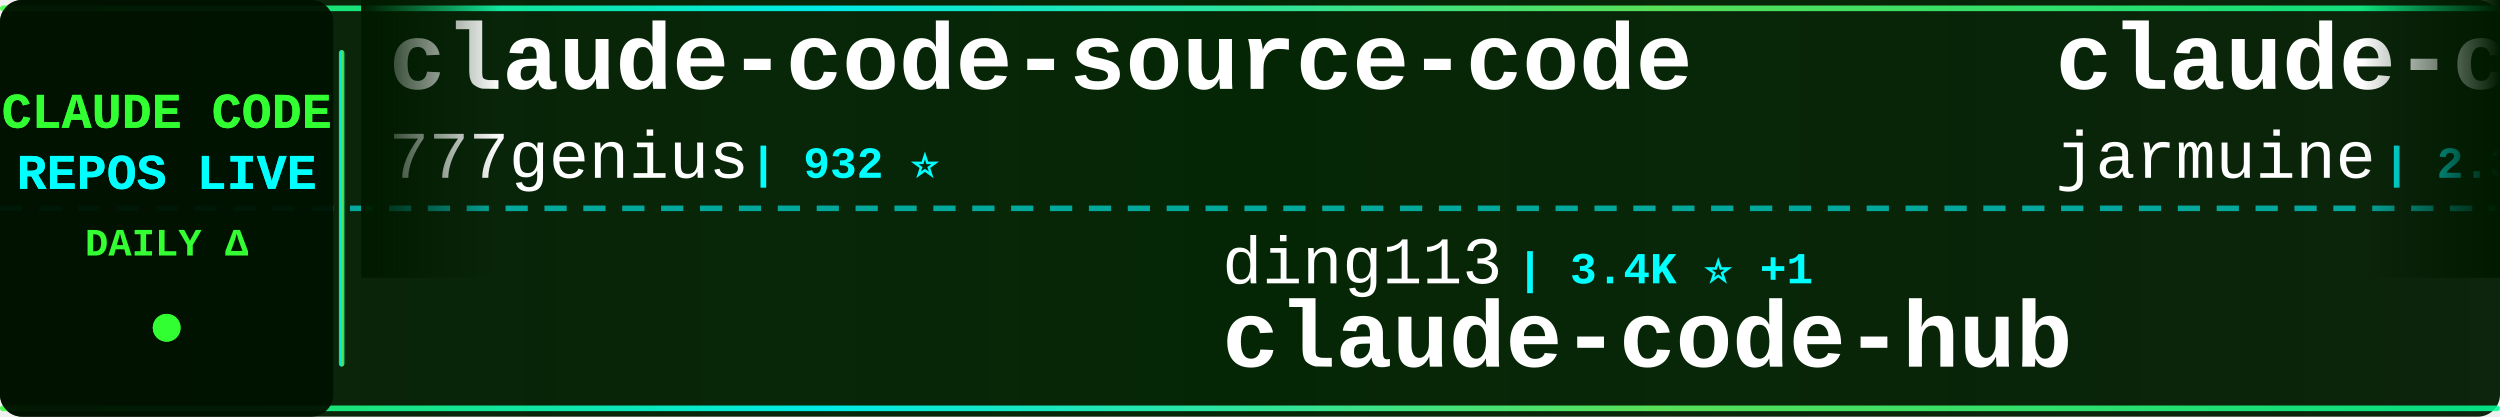
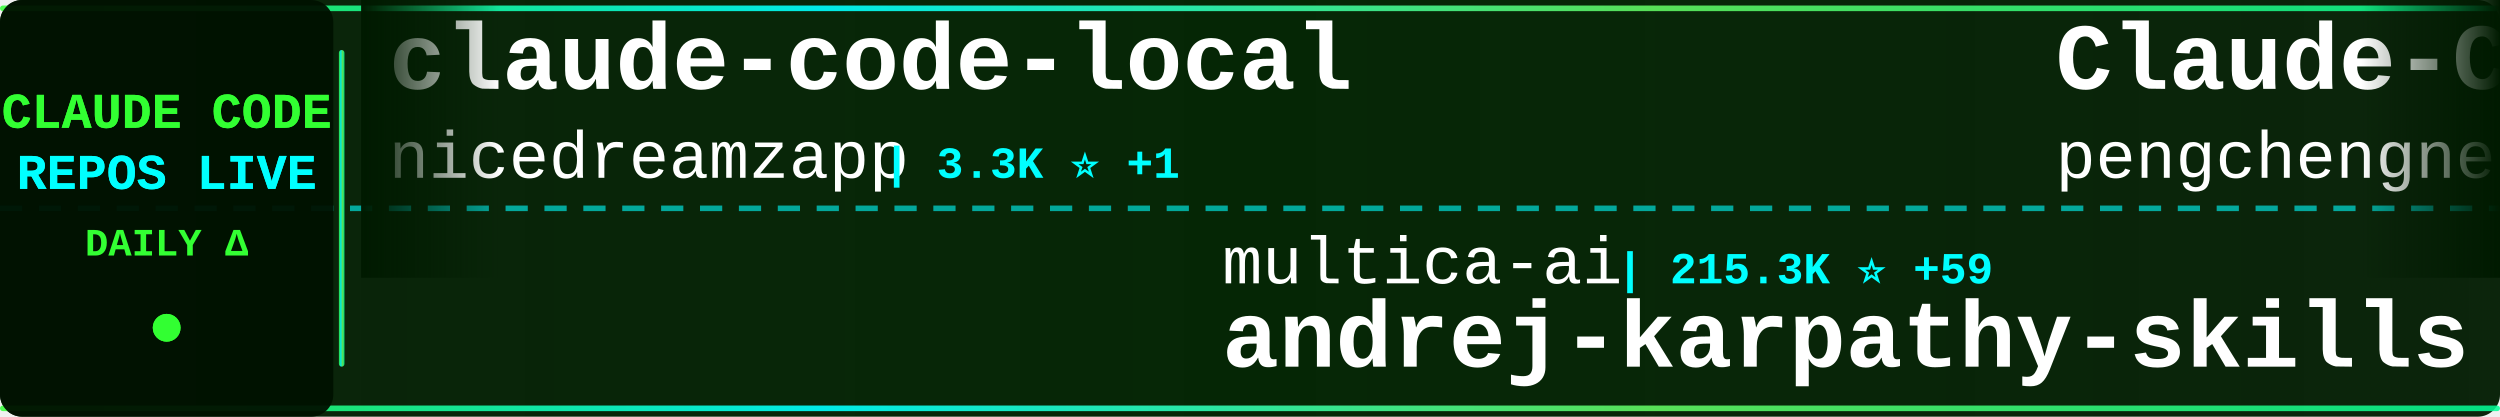
<svg xmlns="http://www.w3.org/2000/svg" width="900" height="150">
  <defs>
    <linearGradient id="tickerBg" x1="0%" y1="0%" x2="100%" y2="0%">
      <stop offset="0%" style="stop-color:#001a00;stop-opacity:0.95" />
      <stop offset="50%" style="stop-color:#002200;stop-opacity:0.98" />
      <stop offset="100%" style="stop-color:#001a00;stop-opacity:0.95" />
    </linearGradient>
    <linearGradient id="borderGrad" x1="0%" y1="0%" x2="100%" y2="0%">
      <stop offset="0%" style="stop-color:#33ff33;stop-opacity:0.85">
        <animate attributeName="stop-opacity" values="0.85;1;0.85" dur="2s" repeatCount="indefinite" />
      </stop>
      <stop offset="33%" style="stop-color:#00ffff;stop-opacity:0.9">
        <animate attributeName="stop-opacity" values="0.9;1;0.9" dur="2.2s" repeatCount="indefinite" />
      </stop>
      <stop offset="66%" style="stop-color:#66ff66;stop-opacity:0.85">
        <animate attributeName="stop-opacity" values="0.85;1;0.85" dur="1.8s" repeatCount="indefinite" />
      </stop>
      <stop offset="100%" style="stop-color:#00ff99;stop-opacity:0.85">
        <animate attributeName="stop-opacity" values="0.85;1;0.85" dur="2s" repeatCount="indefinite" />
      </stop>
    </linearGradient>
    <filter id="textGlow">
      <feGaussianBlur stdDeviation="0.1" result="coloredBlur" />
      <feMerge>
        <feMergeNode in="coloredBlur" />
        <feMergeNode in="SourceGraphic" />
      </feMerge>
    </filter>
    <filter id="metricGlow">
      <feGaussianBlur stdDeviation="0.2" result="coloredBlur" />
      <feMerge>
        <feMergeNode in="coloredBlur" />
        <feMergeNode in="SourceGraphic" />
      </feMerge>
    </filter>
    <linearGradient id="leftFade" x1="0%" y1="0%" x2="100%" y2="0%">
      <stop offset="0%" style="stop-color:#001a00;stop-opacity:1" />
      <stop offset="100%" style="stop-color:#001a00;stop-opacity:0" />
    </linearGradient>
    <linearGradient id="rightFade" x1="0%" y1="0%" x2="100%" y2="0%">
      <stop offset="0%" style="stop-color:#001a00;stop-opacity:0" />
      <stop offset="100%" style="stop-color:#001a00;stop-opacity:1" />
    </linearGradient>
  </defs>
  <rect width="900" height="150" fill="url(#tickerBg)" rx="8" />
  <rect x="0" y="2" width="900" height="2" fill="url(#borderGrad)" rx="1" />
  <rect x="0" y="146" width="900" height="2" fill="url(#borderGrad)" rx="1" />
  <line x1="0" y1="75" x2="900" y2="75" stroke="#00ffff" stroke-width="2" stroke-dasharray="8 6" opacity="0.6" />
  <rect x="0" y="0" width="120" height="150" fill="#001100" opacity="0.95" rx="8" />
  <text x="60" y="46" font-family="'Courier New', monospace" font-size="18" font-weight="bold" fill="#33ff33" text-anchor="middle" filter="url(#textGlow)">
    CLAUDE CODE
  </text>
  <text x="60" y="68" font-family="'Courier New', monospace" font-size="18" font-weight="bold" fill="#00ffff" text-anchor="middle" filter="url(#textGlow)">
    REPOS LIVE
  </text>
  <text x="60" y="92" font-family="'Courier New', monospace" font-size="14" font-weight="bold" fill="#33ff33" text-anchor="middle">
    DAILY Δ
  </text>
  <circle cx="60" cy="118" r="5" fill="#33ff33" filter="url(#metricGlow)">
    <animate attributeName="r" values="4;6;4" dur="1.5s" repeatCount="indefinite" />
    <animate attributeName="opacity" values="0.6;1;0.6" dur="1.5s" repeatCount="indefinite" />
  </circle>
  <rect x="122" y="18" width="2" height="114" fill="url(#borderGrad)" rx="1" />
  <clipPath id="tickerClip">
    <rect x="130" y="0" width="770" height="150" />
  </clipPath>
  <g clip-path="url(#tickerClip)">
    <g id="tickerItems">
      <animateTransform attributeName="transform" attributeType="XML" type="translate" from="0 0" to="-3000 0" dur="54s" repeatCount="indefinite" />
      <g transform="translate(0, 0)">
-         <text x="140" y="32" font-family="'Courier New', monospace" font-size="34" font-weight="bold" fill="#ffffff">claude-code-source-code</text>
-         <text x="140" y="64" font-family="'Courier New', monospace" font-size="24" font-weight="normal" fill="#ffffff" opacity="1.0">777genius</text>
-         <text x="270" y="64" font-family="'Courier New', monospace" font-size="16" font-weight="bold" fill="#00ffff"> | 932 ⭐</text>
+         <text x="140" y="32" font-family="'Courier New', monospace" font-size="34" font-weight="bold" fill="#ffffff">claude-code-local</text>
+         <text x="140" y="64" font-family="'Courier New', monospace" font-size="24" font-weight="normal" fill="#ffffff" opacity="1.0">nicedreamzapp</text>
+         <text x="318" y="64" font-family="'Courier New', monospace" font-size="16" font-weight="bold" fill="#00ffff"> | 3.3K ⭐ +1</text>
      </g>
      <g transform="translate(300, 0)">
-         <text x="140" y="102" font-family="'Courier New', monospace" font-size="24" font-weight="normal" fill="#ffffff" opacity="1.0">ding113</text>
-         <text x="246" y="102" font-family="'Courier New', monospace" font-size="16" font-weight="bold" fill="#00ffff"> | 3.4K ⭐ +1</text>
-         <text x="140" y="132" font-family="'Courier New', monospace" font-size="34" font-weight="bold" fill="#ffffff">claude-code-hub</text>
+         <text x="140" y="102" font-family="'Courier New', monospace" font-size="24" font-weight="normal" fill="#ffffff" opacity="1.0">multica-ai</text>
+         <text x="282" y="102" font-family="'Courier New', monospace" font-size="16" font-weight="bold" fill="#00ffff"> | 215.3K ⭐ +59</text>
+         <text x="140" y="132" font-family="'Courier New', monospace" font-size="34" font-weight="bold" fill="#ffffff">andrej-karpathy-skills</text>
      </g>
      <g transform="translate(600, 0)">
-         <text x="140" y="32" font-family="'Courier New', monospace" font-size="34" font-weight="bold" fill="#ffffff">claude-code</text>
-         <text x="140" y="64" font-family="'Courier New', monospace" font-size="24" font-weight="normal" fill="#ffffff" opacity="1.0">jarmuine</text>
-         <text x="258" y="64" font-family="'Courier New', monospace" font-size="16" font-weight="bold" fill="#00ffff"> | 2.3K ⭐</text>
+         <text x="140" y="32" font-family="'Courier New', monospace" font-size="34" font-weight="bold" fill="#ffffff">Claude-Code</text>
+         <text x="140" y="64" font-family="'Courier New', monospace" font-size="24" font-weight="normal" fill="#ffffff" opacity="1.0">pengchengneo</text>
+         <text x="306" y="64" font-family="'Courier New', monospace" font-size="16" font-weight="bold" fill="#00ffff"> | 1.8K ⭐</text>
      </g>
      <g transform="translate(900, 0)">
-         <text x="140" y="102" font-family="'Courier New', monospace" font-size="24" font-weight="normal" fill="#ffffff" opacity="1.0">xu-xiang</text>
-         <text x="258" y="102" font-family="'Courier New', monospace" font-size="16" font-weight="bold" fill="#00ffff"> | 2.0K ⭐</text>
-         <text x="140" y="132" font-family="'Courier New', monospace" font-size="34" font-weight="bold" fill="#ffffff">everything-claude-code-z...</text>
+         <text x="140" y="102" font-family="'Courier New', monospace" font-size="24" font-weight="normal" fill="#ffffff" opacity="1.0">frankbria</text>
+         <text x="270" y="102" font-family="'Courier New', monospace" font-size="16" font-weight="bold" fill="#00ffff"> | 9.6K ⭐</text>
+         <text x="140" y="132" font-family="'Courier New', monospace" font-size="34" font-weight="bold" fill="#ffffff">ralph-claude-code</text>
      </g>
      <g transform="translate(1200, 0)">
-         <text x="140" y="32" font-family="'Courier New', monospace" font-size="34" font-weight="bold" fill="#ffffff">claude-code-guide</text>
-         <text x="140" y="64" font-family="'Courier New', monospace" font-size="24" font-weight="normal" fill="#ffffff" opacity="1.0">zebbern</text>
-         <text x="246" y="64" font-family="'Courier New', monospace" font-size="16" font-weight="bold" fill="#00ffff"> | 4.6K ⭐</text>
-       </g>
-       <g transform="translate(1500, 0)">
-         <text x="140" y="102" font-family="'Courier New', monospace" font-size="24" font-weight="normal" fill="#ffffff" opacity="1.0">huangjia2019</text>
-         <text x="306" y="102" font-family="'Courier New', monospace" font-size="16" font-weight="bold" fill="#00ffff"> | 1.1K ⭐ +1</text>
-         <text x="140" y="132" font-family="'Courier New', monospace" font-size="34" font-weight="bold" fill="#ffffff">claude-code-engineering</text>
-       </g>
-       <g transform="translate(1800, 0)">
-         <text x="140" y="32" font-family="'Courier New', monospace" font-size="34" font-weight="bold" fill="#ffffff">claude-coder</text>
-         <text x="140" y="64" font-family="'Courier New', monospace" font-size="24" font-weight="normal" fill="#ffffff" opacity="1.0">kodu-ai</text>
-         <text x="246" y="64" font-family="'Courier New', monospace" font-size="16" font-weight="bold" fill="#00ffff"> | 5.2K ⭐</text>
-       </g>
-       <g transform="translate(2100, 0)">
-         <text x="140" y="102" font-family="'Courier New', monospace" font-size="24" font-weight="normal" fill="#ffffff" opacity="1.0">SeemSeam</text>
-         <text x="258" y="102" font-family="'Courier New', monospace" font-size="16" font-weight="bold" fill="#00ffff"> | 3.5K ⭐ -1</text>
-         <text x="140" y="132" font-family="'Courier New', monospace" font-size="34" font-weight="bold" fill="#ffffff">claude_codex_bridge</text>
-       </g>
-       <g transform="translate(2400, 0)">
        <text x="140" y="32" font-family="'Courier New', monospace" font-size="34" font-weight="bold" fill="#ffffff">claude_code_src</text>
        <text x="140" y="64" font-family="'Courier New', monospace" font-size="24" font-weight="normal" fill="#ffffff" opacity="1.0">ponponon</text>
        <text x="258" y="64" font-family="'Courier New', monospace" font-size="16" font-weight="bold" fill="#00ffff"> | 2.3K ⭐</text>
      </g>
+       <g transform="translate(1500, 0)">
+         <text x="140" y="102" font-family="'Courier New', monospace" font-size="24" font-weight="normal" fill="#ffffff" opacity="1.0">1rgs</text>
+         <text x="210" y="102" font-family="'Courier New', monospace" font-size="16" font-weight="bold" fill="#00ffff"> | 3.8K ⭐ +1</text>
+         <text x="140" y="132" font-family="'Courier New', monospace" font-size="34" font-weight="bold" fill="#ffffff">claude-code-proxy</text>
+       </g>
+       <g transform="translate(1800, 0)">
+         <text x="140" y="32" font-family="'Courier New', monospace" font-size="34" font-weight="bold" fill="#ffffff">system_prompts_leaks</text>
+         <text x="140" y="64" font-family="'Courier New', monospace" font-size="24" font-weight="normal" fill="#ffffff" opacity="1.0">asgeirtj</text>
+         <text x="258" y="64" font-family="'Courier New', monospace" font-size="16" font-weight="bold" fill="#00ffff"> | 68.4K ⭐ +3</text>
+       </g>
+       <g transform="translate(2100, 0)">
+         <text x="140" y="102" font-family="'Courier New', monospace" font-size="24" font-weight="normal" fill="#ffffff" opacity="1.0">SeemSeam</text>
+         <text x="258" y="102" font-family="'Courier New', monospace" font-size="16" font-weight="bold" fill="#00ffff"> | 3.5K ⭐ +2</text>
+         <text x="140" y="132" font-family="'Courier New', monospace" font-size="34" font-weight="bold" fill="#ffffff">claude_codex_bridge</text>
+       </g>
+       <g transform="translate(2400, 0)">
+         <text x="140" y="32" font-family="'Courier New', monospace" font-size="34" font-weight="bold" fill="#ffffff">claude-code</text>
+         <text x="140" y="64" font-family="'Courier New', monospace" font-size="24" font-weight="normal" fill="#ffffff" opacity="1.0">freestylefly</text>
+         <text x="306" y="64" font-family="'Courier New', monospace" font-size="16" font-weight="bold" fill="#00ffff"> | 130 ⭐</text>
+       </g>
      <g transform="translate(2700, 0)">
-         <text x="140" y="102" font-family="'Courier New', monospace" font-size="24" font-weight="normal" fill="#ffffff" opacity="1.0">darcyegb</text>
-         <text x="258" y="102" font-family="'Courier New', monospace" font-size="16" font-weight="bold" fill="#00ffff"> | 768 ⭐</text>
-         <text x="140" y="132" font-family="'Courier New', monospace" font-size="34" font-weight="bold" fill="#ffffff">ClaudeCodeAgents</text>
+         <text x="140" y="102" font-family="'Courier New', monospace" font-size="24" font-weight="normal" fill="#ffffff" opacity="1.0">ChinaSiro</text>
+         <text x="270" y="102" font-family="'Courier New', monospace" font-size="16" font-weight="bold" fill="#00ffff"> | 9.7K ⭐</text>
+         <text x="140" y="132" font-family="'Courier New', monospace" font-size="34" font-weight="bold" fill="#ffffff">claude-code-sourcemap</text>
      </g>
      <g transform="translate(3000, 0)">
-         <text x="140" y="32" font-family="'Courier New', monospace" font-size="34" font-weight="bold" fill="#ffffff">claude-code-source-code</text>
-         <text x="140" y="64" font-family="'Courier New', monospace" font-size="24" font-weight="normal" fill="#ffffff" opacity="1.0">777genius</text>
-         <text x="270" y="64" font-family="'Courier New', monospace" font-size="16" font-weight="bold" fill="#00ffff"> | 932 ⭐</text>
+         <text x="140" y="32" font-family="'Courier New', monospace" font-size="34" font-weight="bold" fill="#ffffff">claude-code-local</text>
+         <text x="140" y="64" font-family="'Courier New', monospace" font-size="24" font-weight="normal" fill="#ffffff" opacity="1.0">nicedreamzapp</text>
+         <text x="318" y="64" font-family="'Courier New', monospace" font-size="16" font-weight="bold" fill="#00ffff"> | 3.3K ⭐ +1</text>
      </g>
      <g transform="translate(3300, 0)">
-         <text x="140" y="102" font-family="'Courier New', monospace" font-size="24" font-weight="normal" fill="#ffffff" opacity="1.0">ding113</text>
-         <text x="246" y="102" font-family="'Courier New', monospace" font-size="16" font-weight="bold" fill="#00ffff"> | 3.4K ⭐ +1</text>
-         <text x="140" y="132" font-family="'Courier New', monospace" font-size="34" font-weight="bold" fill="#ffffff">claude-code-hub</text>
+         <text x="140" y="102" font-family="'Courier New', monospace" font-size="24" font-weight="normal" fill="#ffffff" opacity="1.0">multica-ai</text>
+         <text x="282" y="102" font-family="'Courier New', monospace" font-size="16" font-weight="bold" fill="#00ffff"> | 215.3K ⭐ +59</text>
+         <text x="140" y="132" font-family="'Courier New', monospace" font-size="34" font-weight="bold" fill="#ffffff">andrej-karpathy-skills</text>
      </g>
      <g transform="translate(3600, 0)">
-         <text x="140" y="32" font-family="'Courier New', monospace" font-size="34" font-weight="bold" fill="#ffffff">claude-code</text>
-         <text x="140" y="64" font-family="'Courier New', monospace" font-size="24" font-weight="normal" fill="#ffffff" opacity="1.0">jarmuine</text>
-         <text x="258" y="64" font-family="'Courier New', monospace" font-size="16" font-weight="bold" fill="#00ffff"> | 2.3K ⭐</text>
+         <text x="140" y="32" font-family="'Courier New', monospace" font-size="34" font-weight="bold" fill="#ffffff">Claude-Code</text>
+         <text x="140" y="64" font-family="'Courier New', monospace" font-size="24" font-weight="normal" fill="#ffffff" opacity="1.0">pengchengneo</text>
+         <text x="306" y="64" font-family="'Courier New', monospace" font-size="16" font-weight="bold" fill="#00ffff"> | 1.8K ⭐</text>
      </g>
      <g transform="translate(3900, 0)">
-         <text x="140" y="102" font-family="'Courier New', monospace" font-size="24" font-weight="normal" fill="#ffffff" opacity="1.0">xu-xiang</text>
-         <text x="258" y="102" font-family="'Courier New', monospace" font-size="16" font-weight="bold" fill="#00ffff"> | 2.0K ⭐</text>
-         <text x="140" y="132" font-family="'Courier New', monospace" font-size="34" font-weight="bold" fill="#ffffff">everything-claude-code-z...</text>
+         <text x="140" y="102" font-family="'Courier New', monospace" font-size="24" font-weight="normal" fill="#ffffff" opacity="1.0">frankbria</text>
+         <text x="270" y="102" font-family="'Courier New', monospace" font-size="16" font-weight="bold" fill="#00ffff"> | 9.6K ⭐</text>
+         <text x="140" y="132" font-family="'Courier New', monospace" font-size="34" font-weight="bold" fill="#ffffff">ralph-claude-code</text>
      </g>
    </g>
  </g>
  <rect x="130" y="0" width="50" height="100" fill="url(#leftFade)" />
  <rect x="850" y="0" width="50" height="100" fill="url(#rightFade)" />
</svg>
